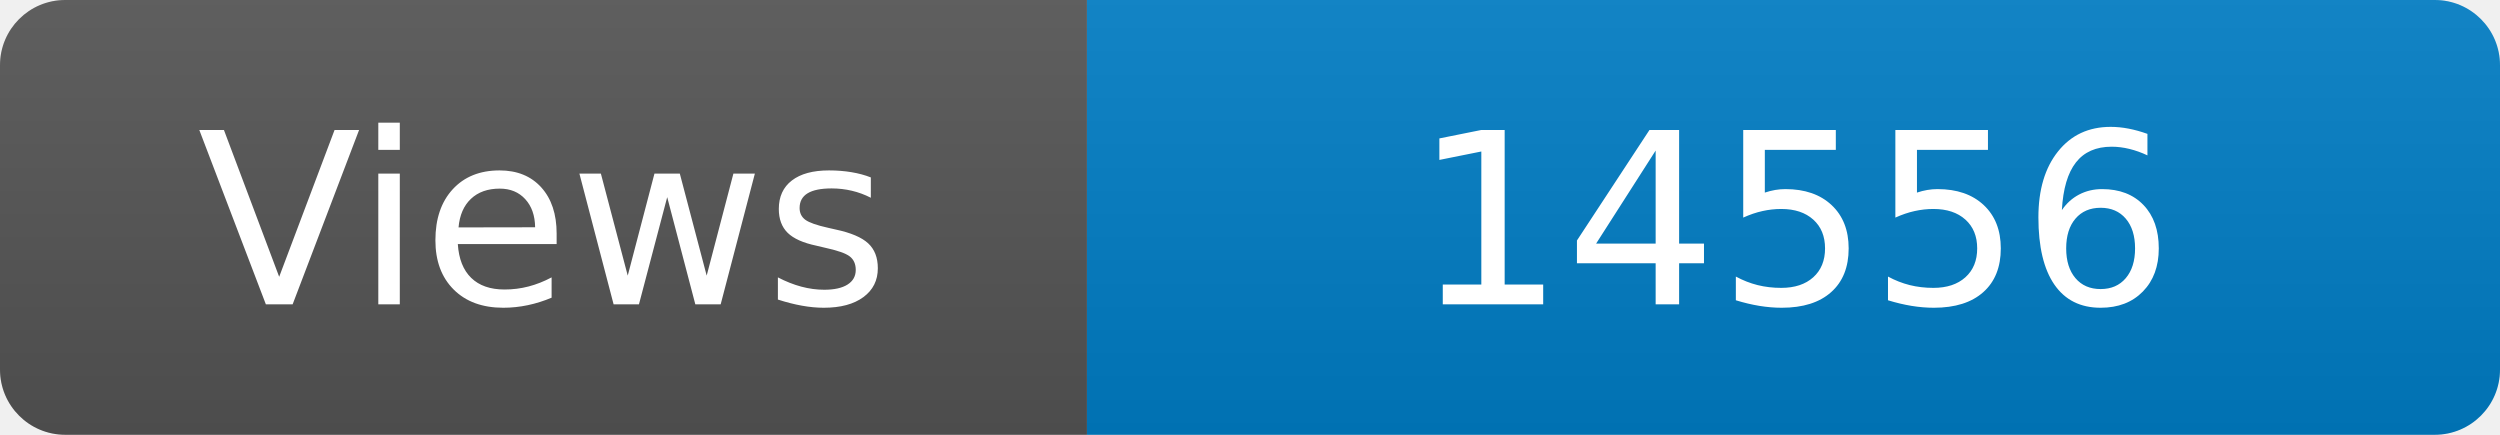
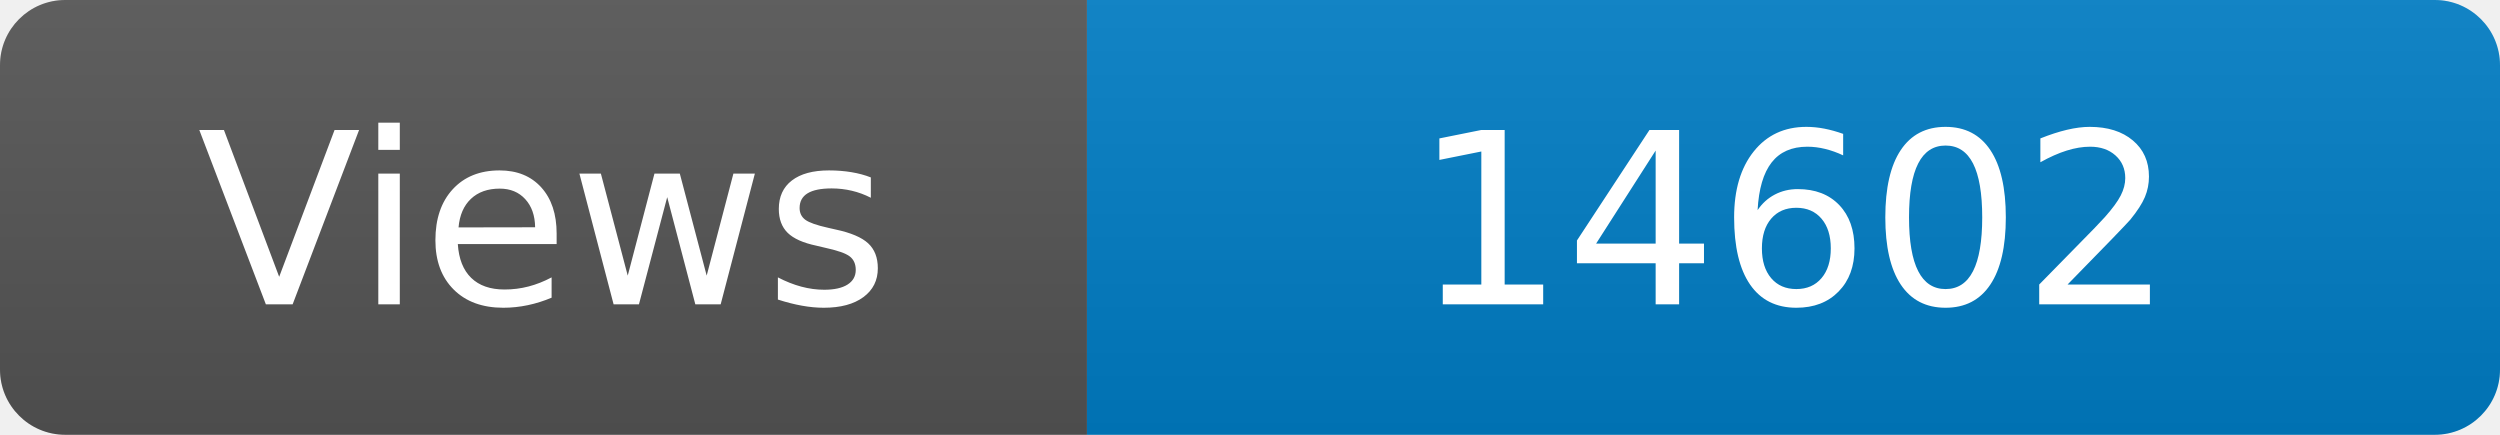
<svg xmlns="http://www.w3.org/2000/svg" width="115" height="20" role="img" aria-label="Maintained?: yes">
  <linearGradient id="s" x2="0" y2="100%">
    <stop offset="0" stop-color="#bbb" stop-opacity=".1" />
    <stop offset="1" stop-opacity=".1" />
  </linearGradient>
  <clipPath id="r">
    <rect width="115" height="20" rx="3" fill="#fff" />
  </clipPath>
  <g clip-path="url(#r)">
    <rect width="50" height="20" fill="#555" />
    <rect x="50" width="160" height="20" fill="#007ec6" />
    <rect width="115" height="20" fill="url(#s)" />
  </g>
  <g fill="#fff" text-anchor="middle" font-family="Verdana,Geneva,DejaVu Sans,sans-serif" font-size="110">
    <text x="250" y="140" transform="scale(.1)" fill="#fff">Views</text>
-     <text x="825" y="140" transform="scale(.1)" fill="#fff">14556</text>
+     <text x="825" y="140" transform="scale(.1)" fill="#fff">14602</text>
  </g>
</svg>
